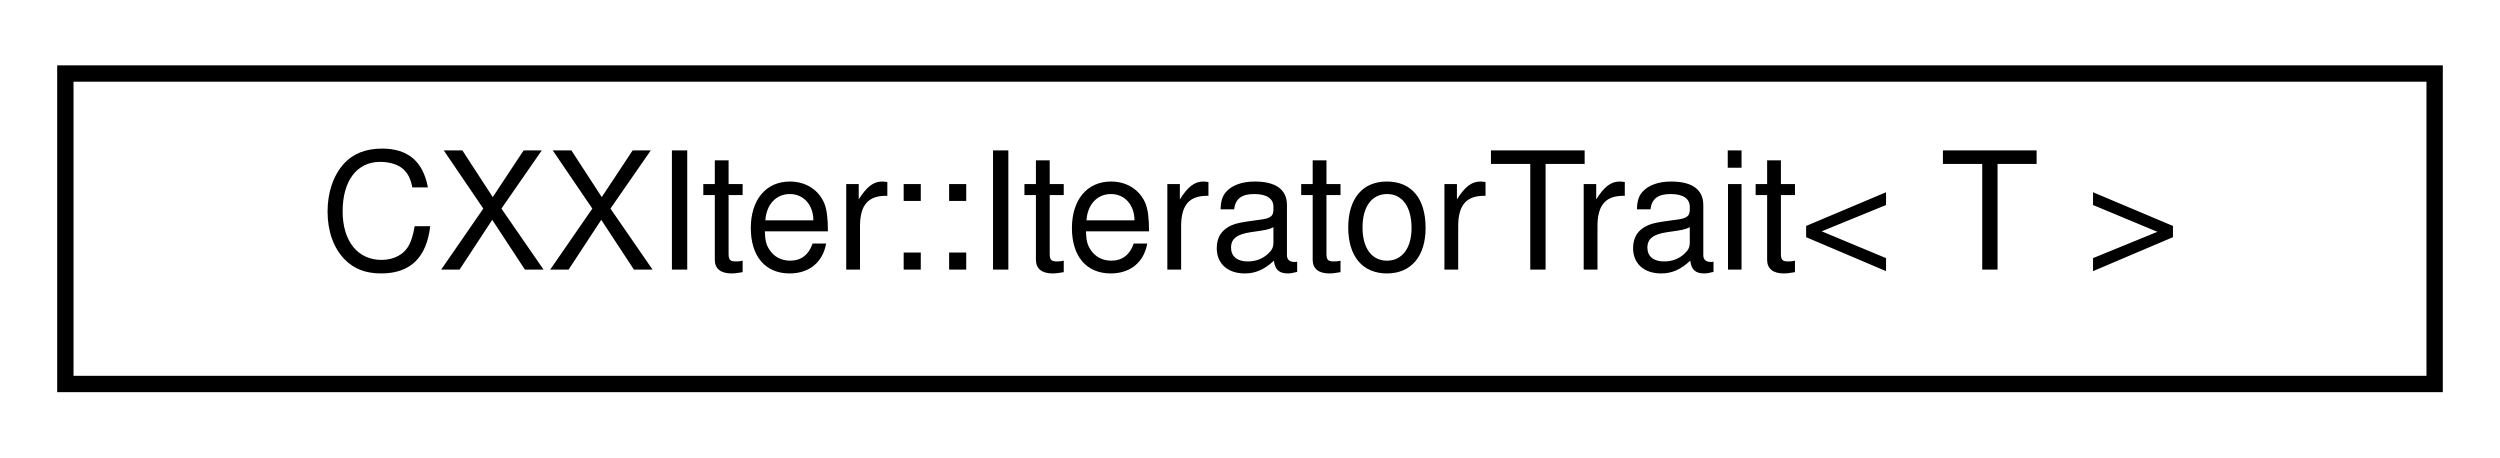
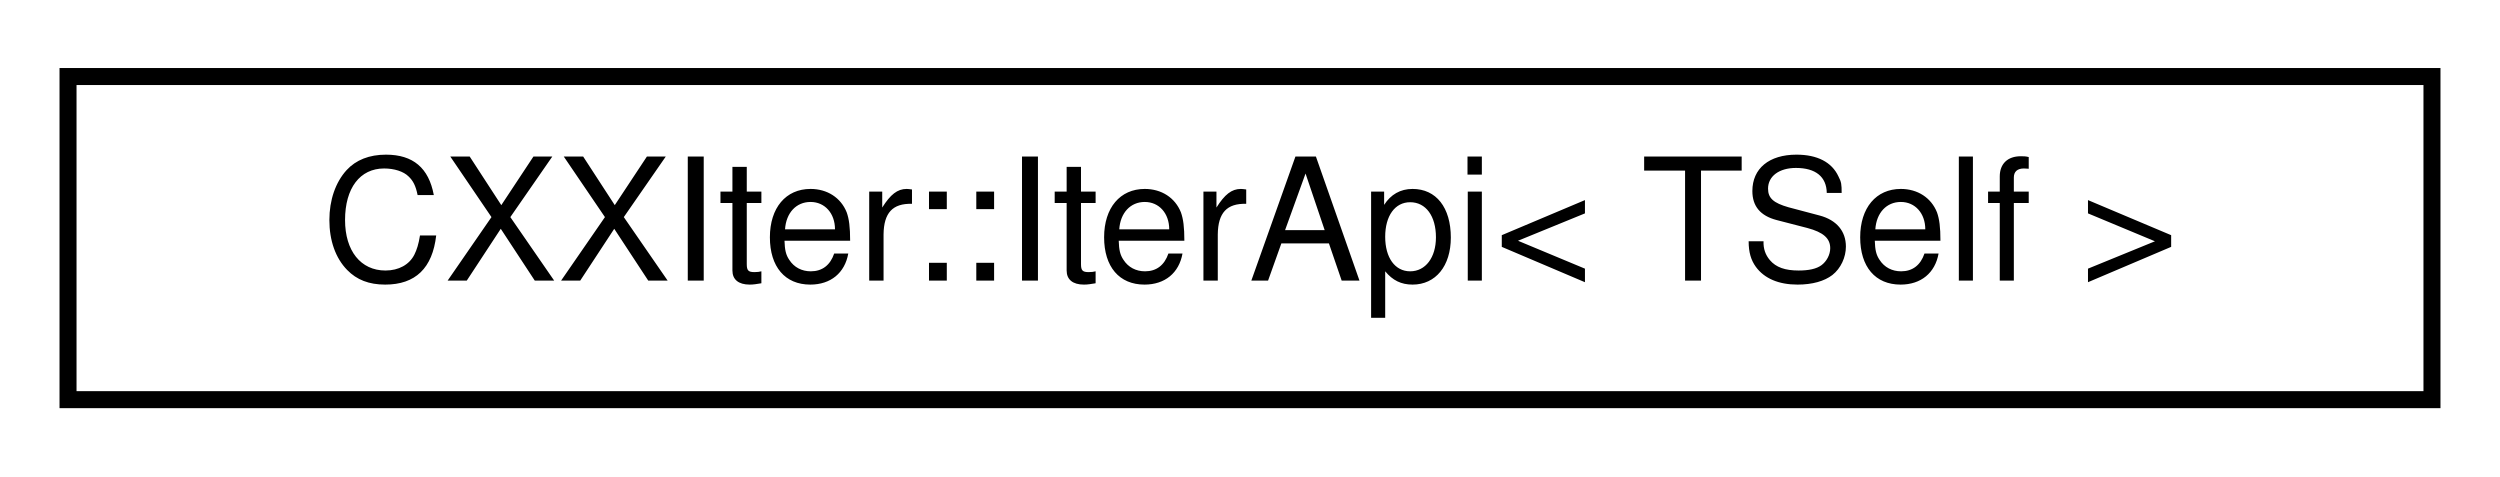
- <svg xmlns="http://www.w3.org/2000/svg" xmlns:xlink="http://www.w3.org/1999/xlink" width="153pt" height="28pt" viewBox="0.00 0.00 153.00 28.00">
+ <svg xmlns="http://www.w3.org/2000/svg" xmlns:xlink="http://www.w3.org/1999/xlink" width="147pt" height="28pt" viewBox="0.00 0.00 147.00 28.00">
  <g id="graph0" class="graph" transform="scale(1 1) rotate(0) translate(4 24)">
    <g id="node1" class="node">
      <g id="a_node1">
-         <a xlink:href="structCXXIter_1_1IteratorTrait.html" target="_top" xlink:title="Trait, that is used for the chaining and the operation of iterator pipelines.">
-           <polygon fill="none" stroke="black" points="0,-0.5 0,-19.5 145,-19.5 145,-0.5 0,-0.5" />
-           <text text-anchor="middle" x="72.5" y="-7.5" font-family="Helvetica,sans-Serif" font-size="10.00">CXXIter::IteratorTrait&lt; T &gt;</text>
+         <a xlink:href="classCXXIter_1_1IterApi.html" target="_top" xlink:title="Public Iterator API surface.">
+           <polygon fill="none" stroke="black" points="0,-0.5 0,-19.5 139,-19.5 139,-0.5 0,-0.5" />
+           <text text-anchor="middle" x="69.5" y="-7.5" font-family="Helvetica,sans-Serif" font-size="10.00">CXXIter::IterApi&lt; TSelf &gt;</text>
        </a>
      </g>
    </g>
  </g>
</svg>
